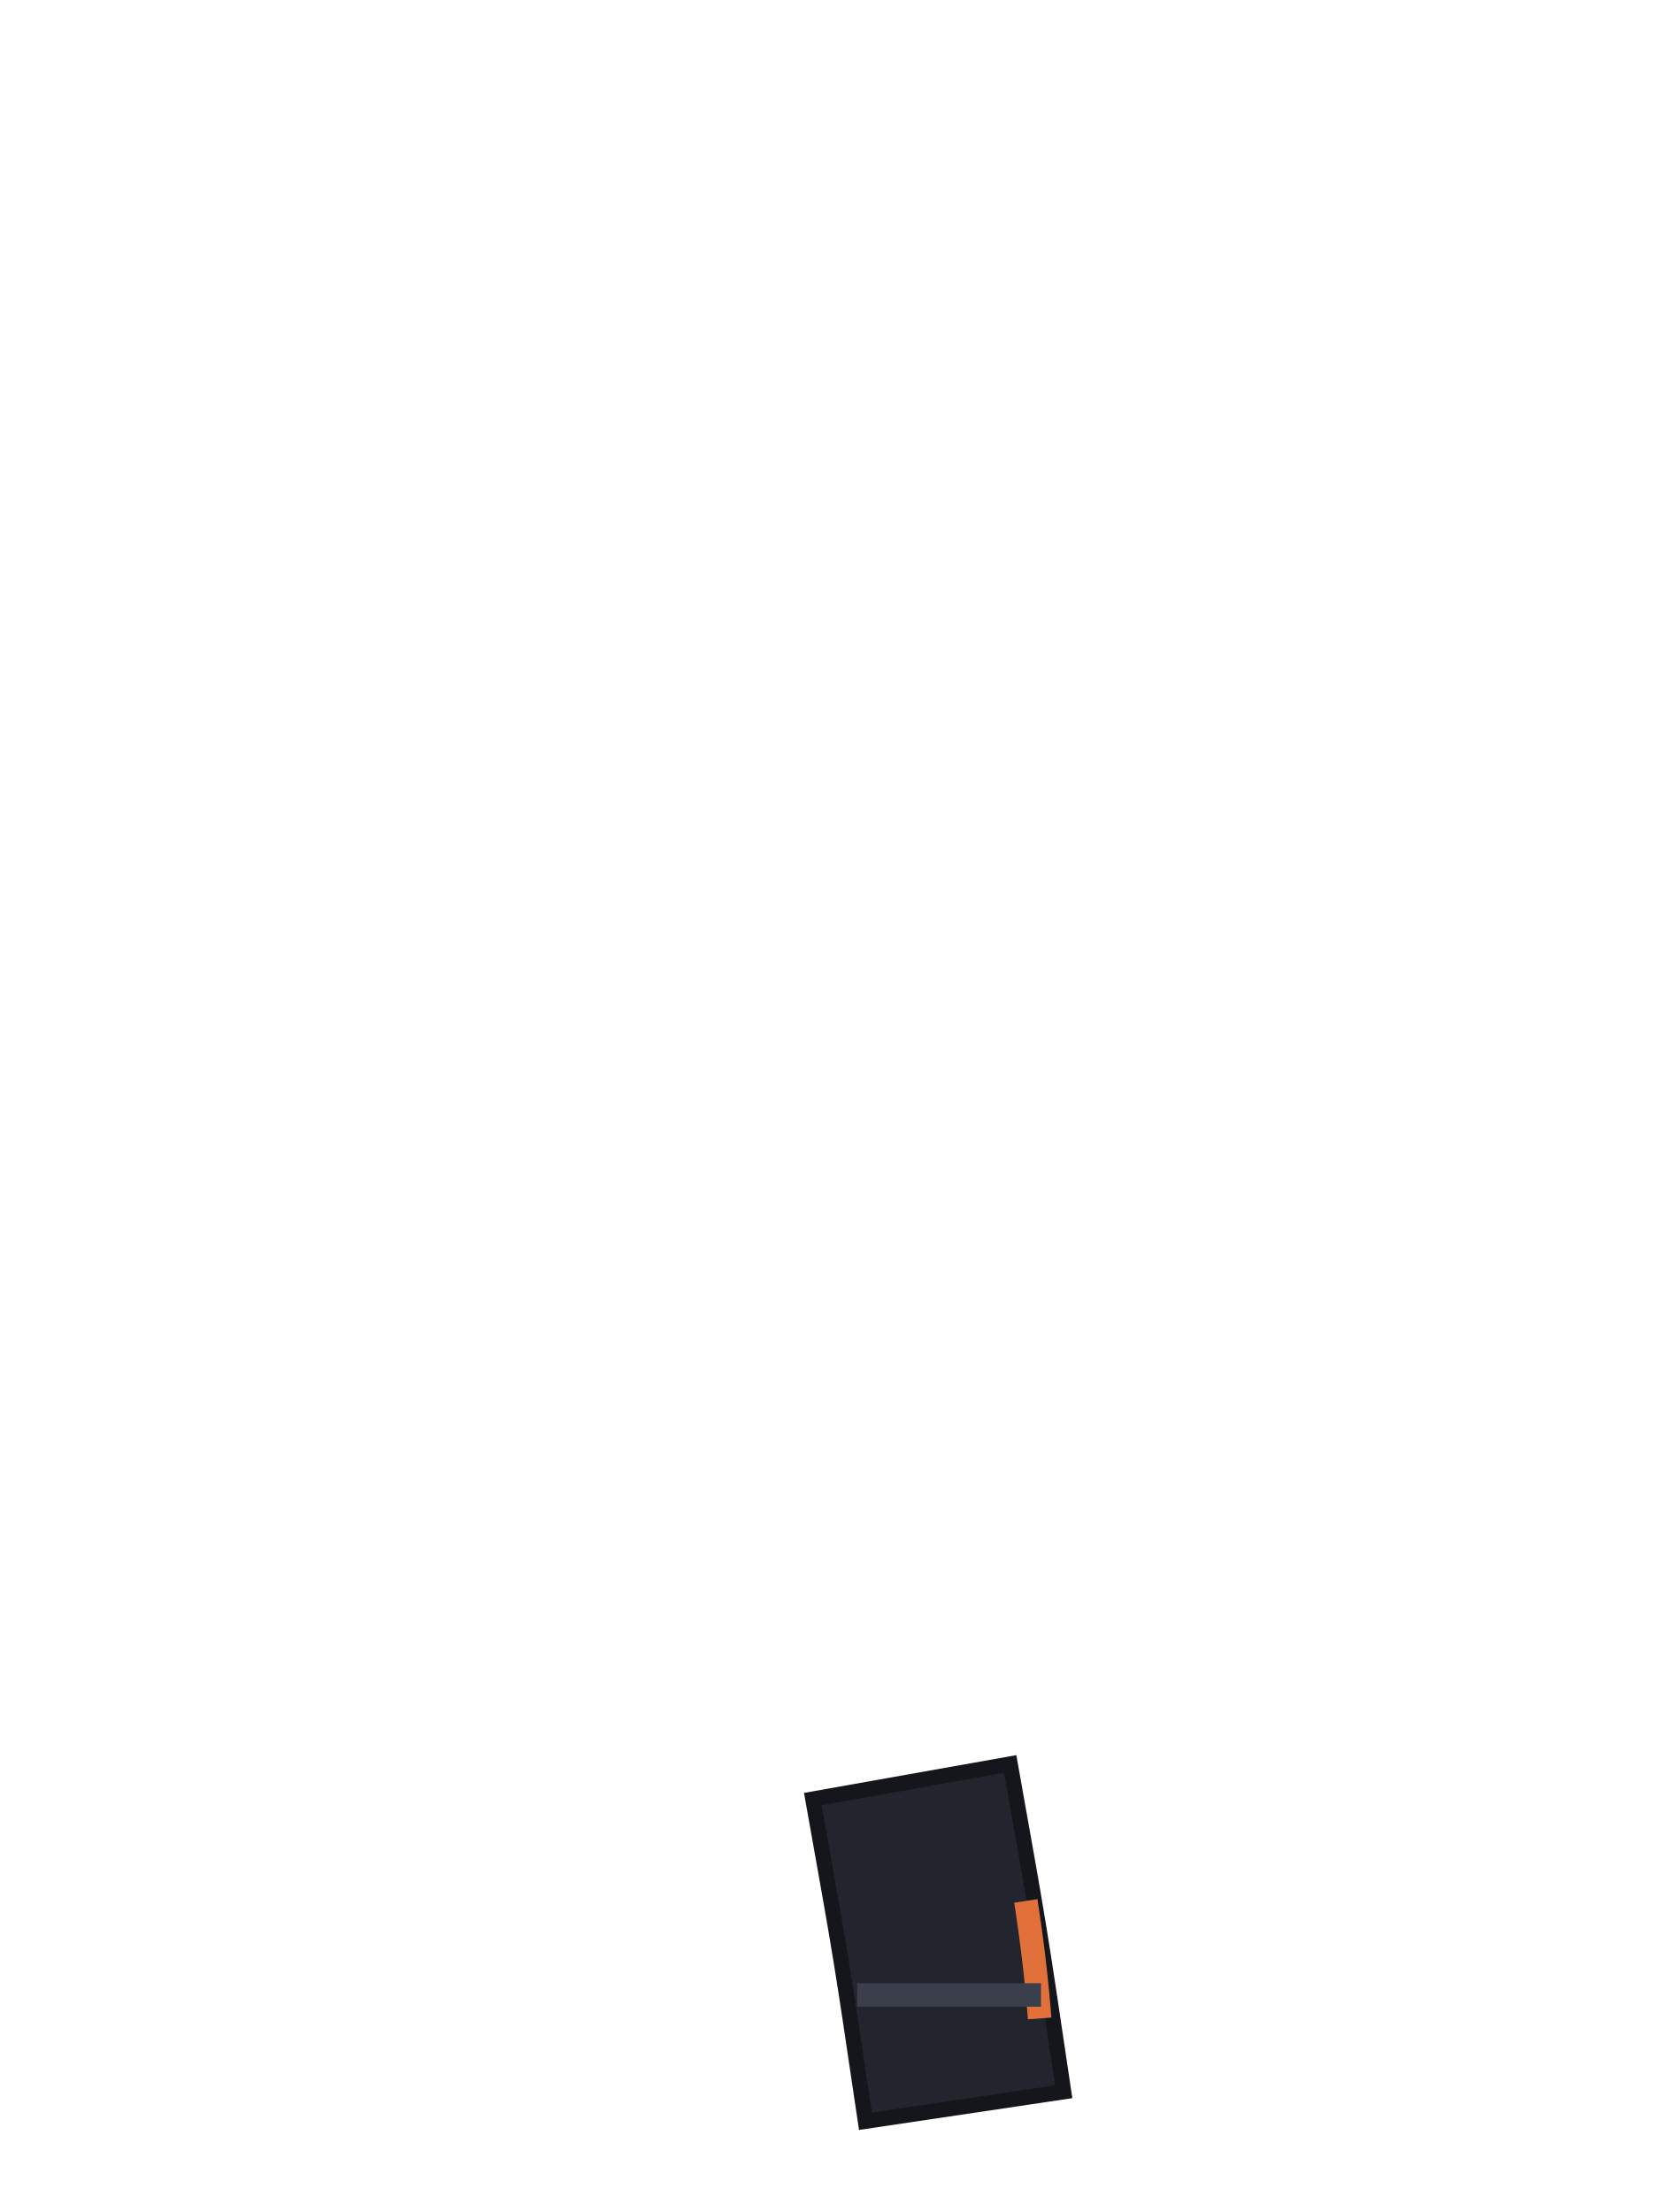
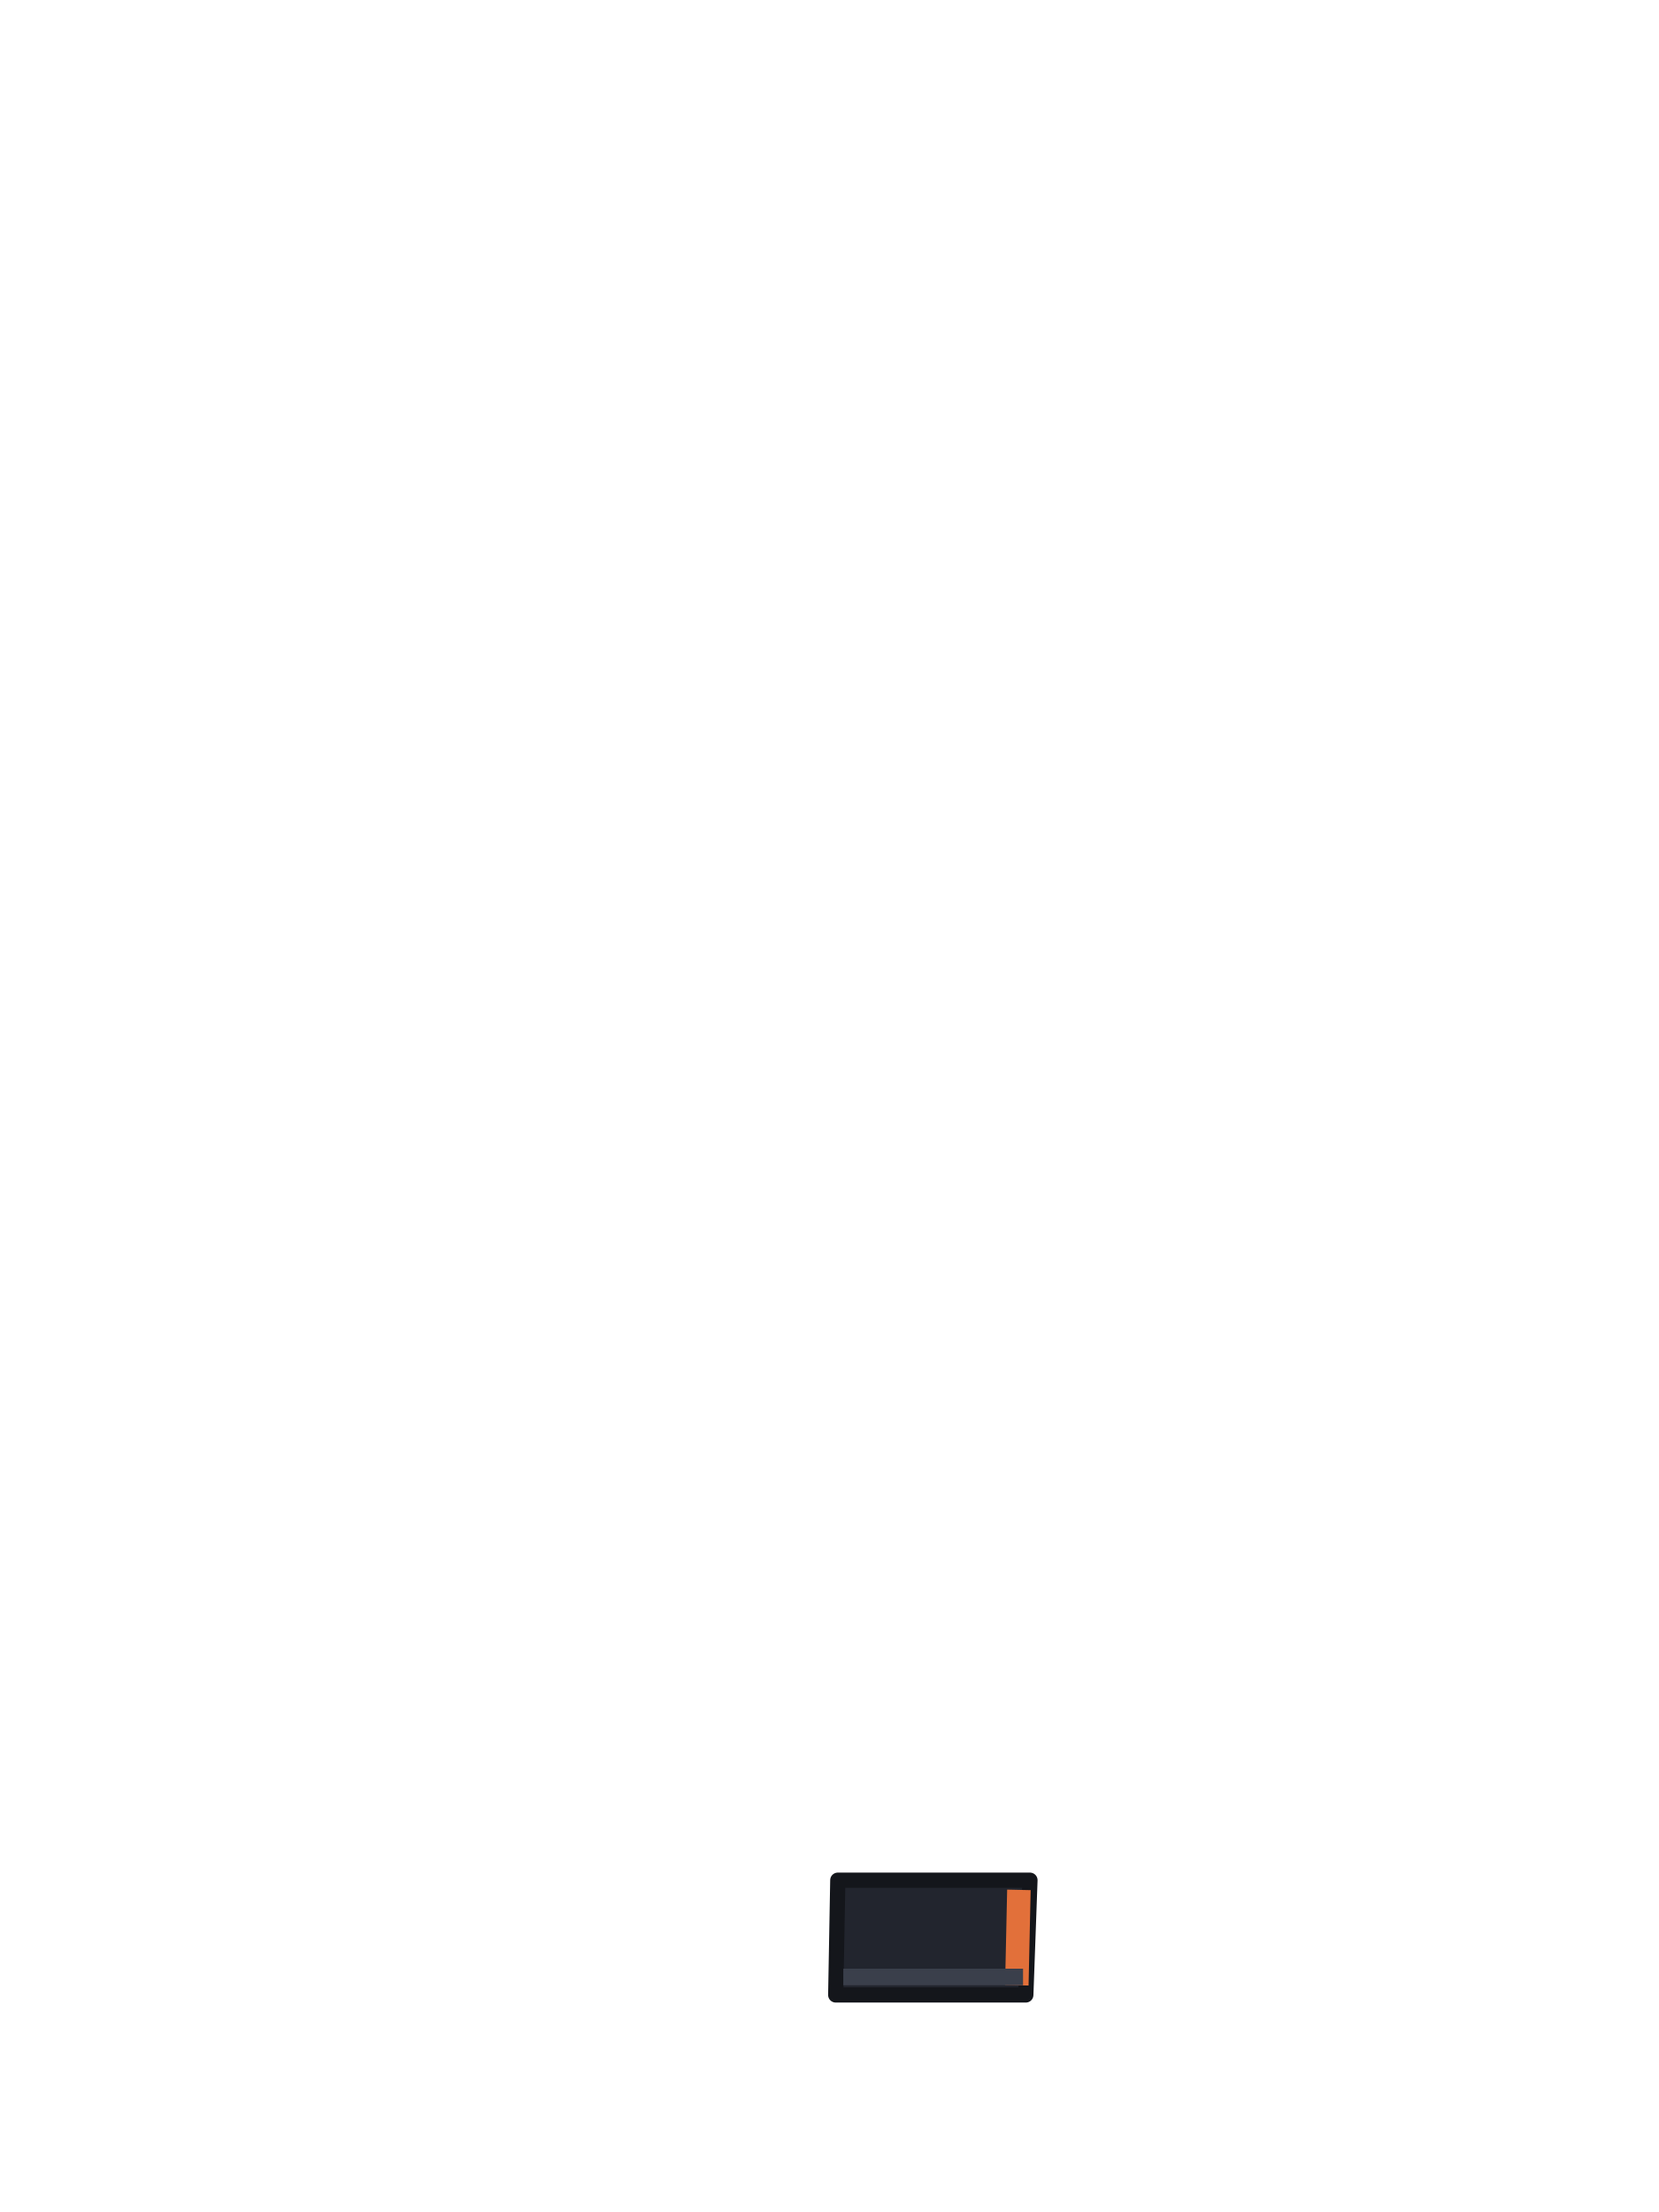
<svg xmlns="http://www.w3.org/2000/svg" viewBox="0 0 240 320">
-   <path d="M 134.4 272 Q 136 281 137.4 290.4" fill="none" stroke="#14161B" stroke-width="31.2" stroke-linecap="square" />
-   <path d="M 134.4 272 Q 136 281 137.4 290.4" fill="none" stroke="#22252E" stroke-width="26.8" stroke-linecap="square" />
-   <path d="M 148.4 275 Q 149.8 284 150.4 292" fill="none" stroke="#E2703A" stroke-width="3.4" stroke-linecap="butt" />
-   <path d="M 150.6 288.6 L 124 288.6" fill="none" stroke="#3A3F4B" stroke-width="3.4" />
+   <path d="M 149 272 L 121.2 272 L 120.9 288.6 L 148.4 288.6 Z" fill="#22252E" stroke="#14161B" stroke-width="2.2" stroke-linejoin="round" />
+   <path d="M 147.4 273.4 L 147.1 287.2" fill="none" stroke="#E2703A" stroke-width="3.4" />
+   <path d="M 148 286 L 122 286" fill="none" stroke="#3A3F4B" stroke-width="2.4" />
</svg>
